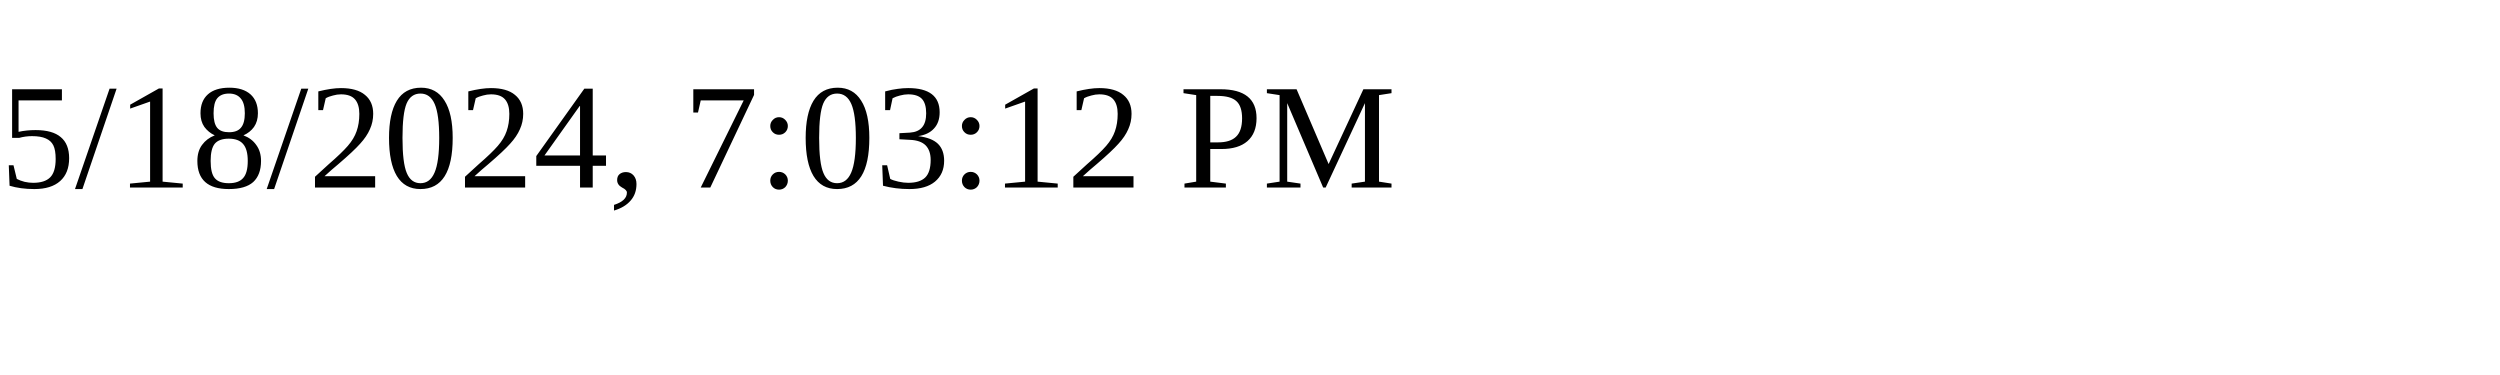
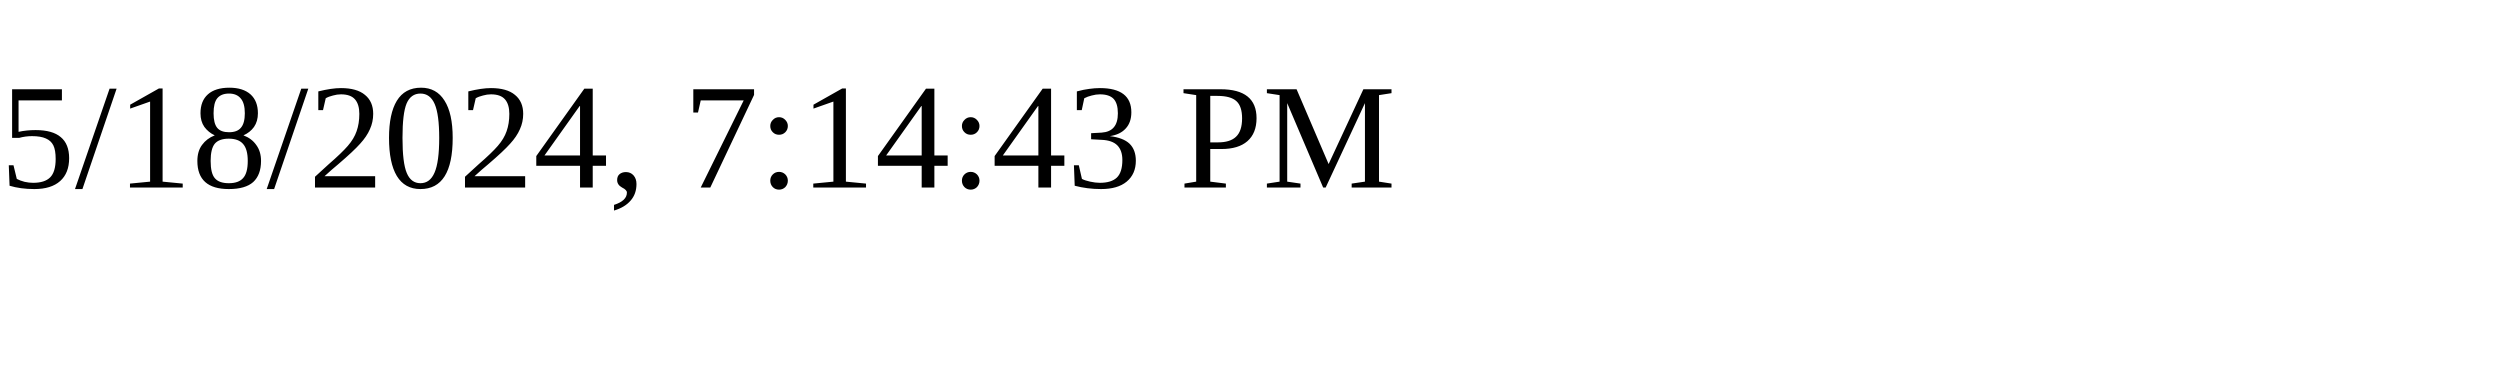
<svg xmlns="http://www.w3.org/2000/svg" height="30" width="200">
-   <text x="0" y="15">5/18/2024, 7:03:12 PM</text>
+   <text x="0" y="15">5/18/2024, 7:14:43 PM</text>
</svg>
